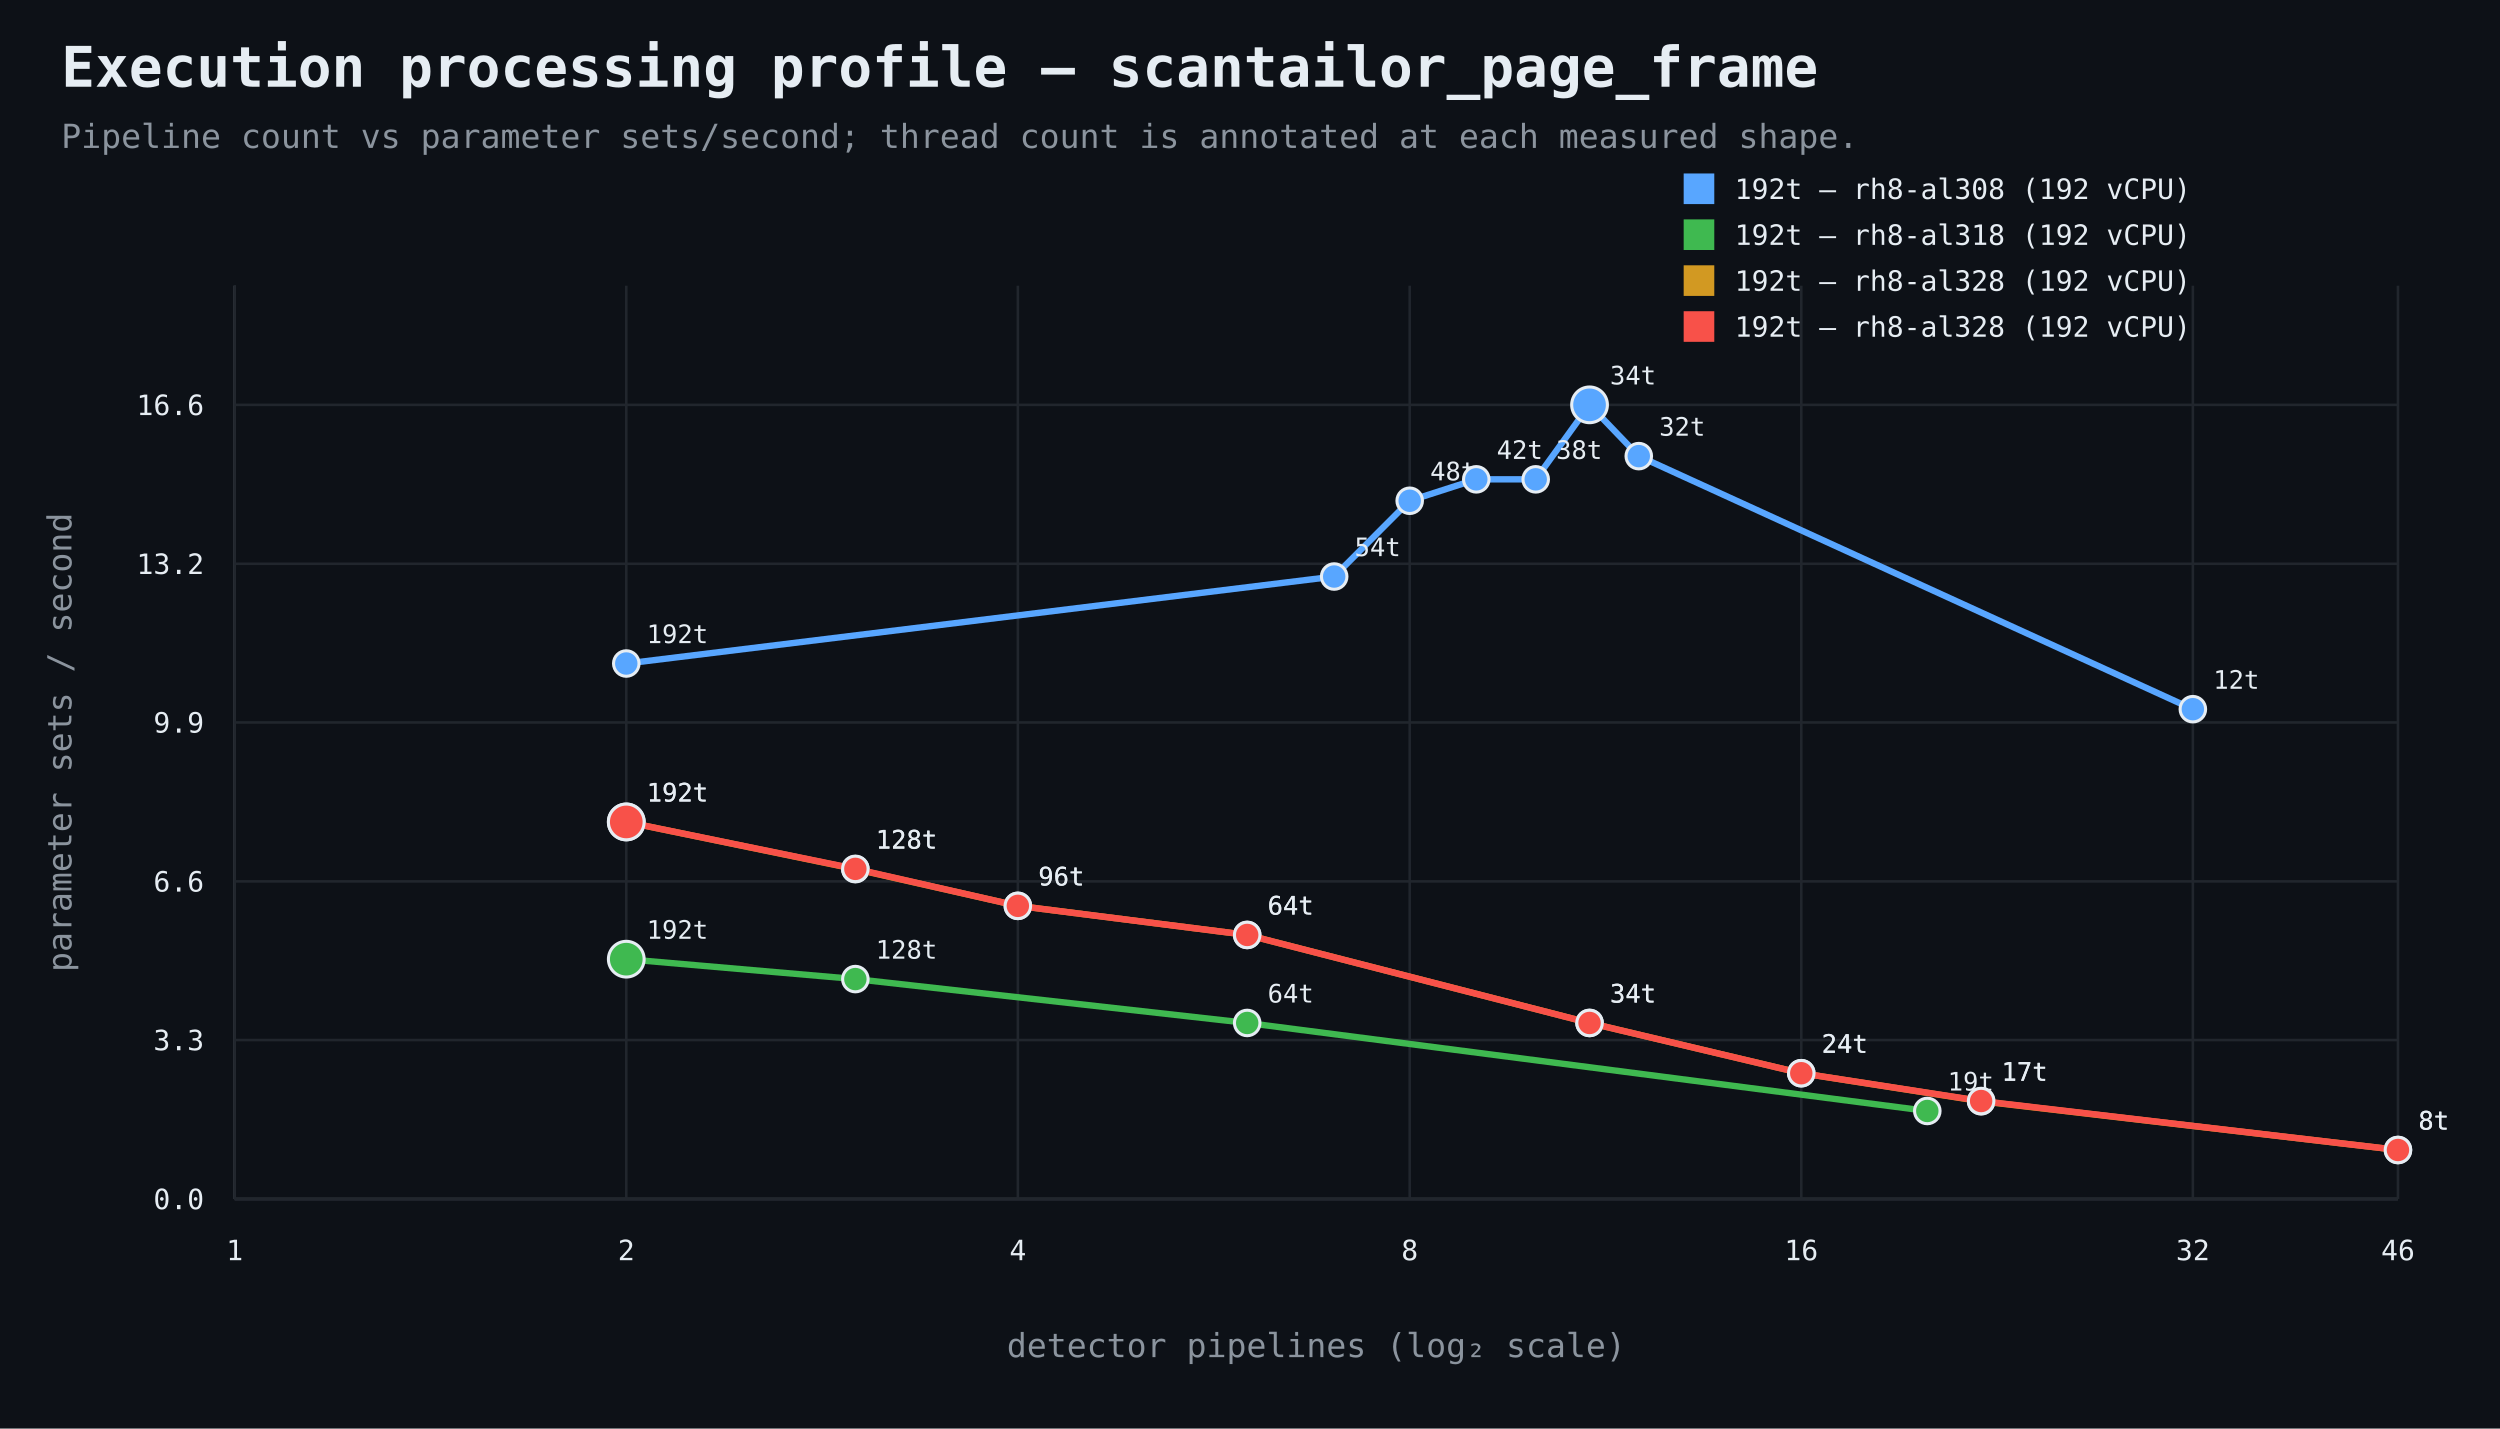
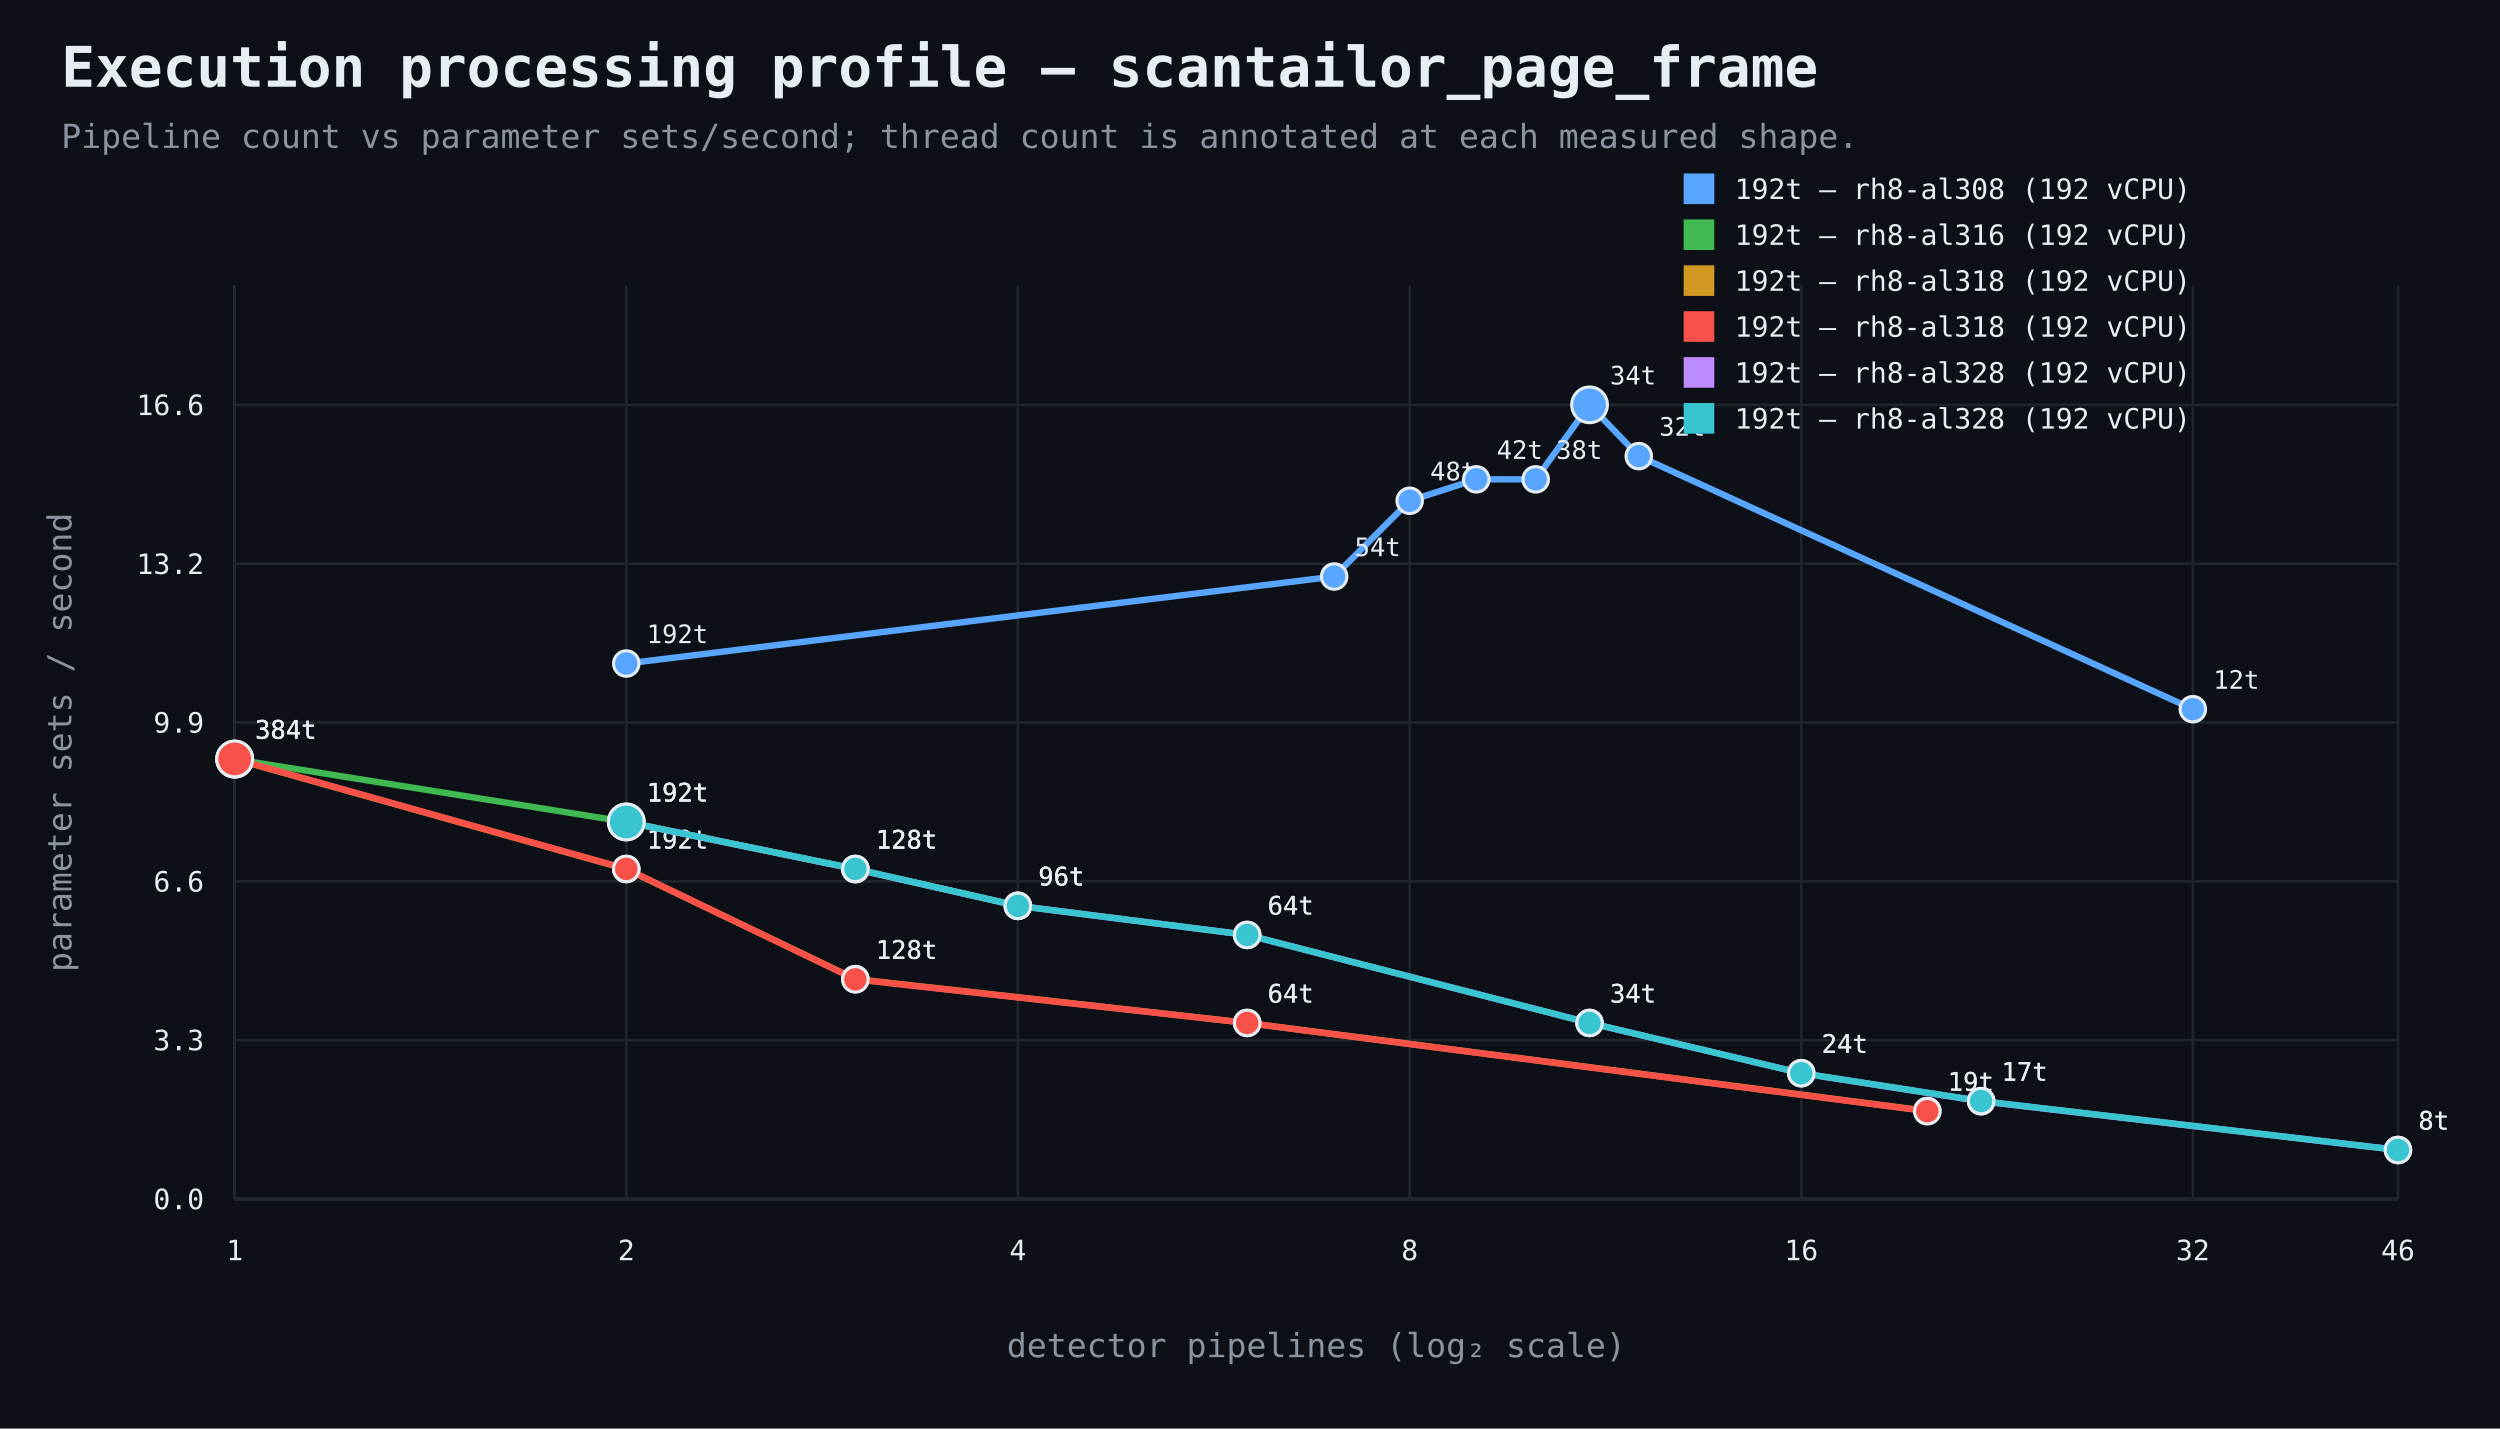
<svg xmlns="http://www.w3.org/2000/svg" width="980" height="560" viewBox="0 0 980 560">
  <rect width="100%" height="100%" fill="#0d1117" />
  <style>text{font-family:ui-monospace,SFMono-Regular,Consolas,monospace;fill:#e6edf3}.muted{fill:#8b949e}.axis{stroke:#484f58;stroke-width:1}.grid{stroke:#21262d;stroke-width:1}.point{stroke:#e6edf3;stroke-width:1.2}</style>
  <text x="24" y="34" font-size="22" font-weight="700">Execution processing profile — scantailor_page_frame</text>
  <text x="24" y="58" font-size="13" class="muted">Pipeline count vs parameter sets/second; thread count is annotated at each measured shape.</text>
  <line x1="92" y1="470" x2="940" y2="470" class="axis" />
  <line x1="92" y1="112" x2="92" y2="470" class="axis" />
  <line x1="92" y1="470.0" x2="940" y2="470.0" class="grid" />
  <text x="80" y="474.0" text-anchor="end" font-size="11">0.0</text>
  <line x1="92" y1="407.7" x2="940" y2="407.7" class="grid" />
  <text x="80" y="411.7" text-anchor="end" font-size="11">3.3</text>
  <line x1="92" y1="345.5" x2="940" y2="345.5" class="grid" />
  <text x="80" y="349.5" text-anchor="end" font-size="11">6.6</text>
  <line x1="92" y1="283.2" x2="940" y2="283.2" class="grid" />
  <text x="80" y="287.2" text-anchor="end" font-size="11">9.9</text>
  <line x1="92" y1="221.0" x2="940" y2="221.0" class="grid" />
  <text x="80" y="225.0" text-anchor="end" font-size="11">13.2</text>
  <line x1="92" y1="158.7" x2="940" y2="158.7" class="grid" />
  <text x="80" y="162.7" text-anchor="end" font-size="11">16.6</text>
  <line x1="92.0" y1="112" x2="92.0" y2="470" class="grid" />
  <text x="92.0" y="494" text-anchor="middle" font-size="11">1</text>
  <line x1="245.5" y1="112" x2="245.5" y2="470" class="grid" />
  <text x="245.5" y="494" text-anchor="middle" font-size="11">2</text>
  <line x1="399.0" y1="112" x2="399.0" y2="470" class="grid" />
  <text x="399.0" y="494" text-anchor="middle" font-size="11">4</text>
  <line x1="552.6" y1="112" x2="552.6" y2="470" class="grid" />
  <text x="552.6" y="494" text-anchor="middle" font-size="11">8</text>
  <line x1="706.1" y1="112" x2="706.1" y2="470" class="grid" />
  <text x="706.1" y="494" text-anchor="middle" font-size="11">16</text>
  <line x1="859.6" y1="112" x2="859.6" y2="470" class="grid" />
  <text x="859.6" y="494" text-anchor="middle" font-size="11">32</text>
  <line x1="940.0" y1="112" x2="940.0" y2="470" class="grid" />
  <text x="940.0" y="494" text-anchor="middle" font-size="11">46</text>
  <text x="516.0" y="532" text-anchor="middle" font-size="13" class="muted">detector pipelines (log₂ scale)</text>
  <text x="28" y="291.0" text-anchor="middle" font-size="13" class="muted" transform="rotate(-90 28 291.0)">parameter sets / second</text>
  <path d="M 245.5 260.1 L 523.0 226.0 L 552.6 196.3 L 578.7 187.9 L 602.0 187.9 L 623.1 158.7 L 642.4 178.8 L 859.6 278.0" fill="none" stroke="#58a6ff" stroke-width="2.5" />
  <circle cx="245.5" cy="260.1" r="5" fill="#58a6ff" class="point" />
  <text x="253.5" y="252.1" text-anchor="start" font-size="10">192t</text>
  <circle cx="523.0" cy="226.0" r="5" fill="#58a6ff" class="point" />
  <text x="531.0" y="218.0" text-anchor="start" font-size="10">54t</text>
  <circle cx="552.6" cy="196.3" r="5" fill="#58a6ff" class="point" />
  <text x="560.6" y="188.3" text-anchor="start" font-size="10">48t</text>
  <circle cx="578.7" cy="187.9" r="5" fill="#58a6ff" class="point" />
  <text x="586.7" y="179.9" text-anchor="start" font-size="10">42t</text>
  <circle cx="602.0" cy="187.9" r="5" fill="#58a6ff" class="point" />
  <text x="610.0" y="179.9" text-anchor="start" font-size="10">38t</text>
  <circle cx="623.1" cy="158.7" r="7" fill="#58a6ff" class="point" />
  <text x="631.1" y="150.7" text-anchor="start" font-size="10">34t</text>
  <circle cx="642.4" cy="178.8" r="5" fill="#58a6ff" class="point" />
  <text x="650.4" y="170.8" text-anchor="start" font-size="10">32t</text>
  <circle cx="859.6" cy="278.0" r="5" fill="#58a6ff" class="point" />
  <text x="867.6" y="270.0" text-anchor="start" font-size="10">12t</text>
  <rect x="660" y="68" width="12" height="12" fill="#58a6ff" />
  <text x="680" y="78" font-size="11">192t — rh8-al308 (192 vCPU)</text>
-   <path d="M 245.5 376.0 L 335.3 383.8 L 488.9 401.0 L 755.5 435.5" fill="none" stroke="#3fb950" stroke-width="2.5" />
-   <circle cx="245.5" cy="376.0" r="7" fill="#3fb950" class="point" />
-   <text x="253.5" y="368.0" text-anchor="start" font-size="10">192t</text>
-   <circle cx="335.3" cy="383.8" r="5" fill="#3fb950" class="point" />
+   <path d="M 92.0 297.6 L 245.5 322.2 L 335.3 340.7 L 399.0 355.1" fill="none" stroke="#3fb950" stroke-width="2.5" />
+   <circle cx="92.0" cy="297.6" r="7" fill="#3fb950" class="point" />
+   <text x="100.0" y="289.6" text-anchor="start" font-size="10">384t</text>
+   <circle cx="245.5" cy="322.2" r="5" fill="#3fb950" class="point" />
+   <text x="253.5" y="314.2" text-anchor="start" font-size="10">192t</text>
+   <circle cx="335.3" cy="340.7" r="5" fill="#3fb950" class="point" />
+   <text x="343.3" y="332.7" text-anchor="start" font-size="10">128t</text>
+   <circle cx="399.0" cy="355.1" r="5" fill="#3fb950" class="point" />
+   <text x="407.0" y="347.1" text-anchor="start" font-size="10">96t</text>
+   <rect x="660" y="86" width="12" height="12" fill="#3fb950" />
+   <text x="680" y="96" font-size="11">192t — rh8-al316 (192 vCPU)</text>
+   <path d="M 92.0 297.6 L 245.5 340.7 L 335.3 383.8 L 488.9 401.0 L 755.5 435.5" fill="none" stroke="#d29922" stroke-width="2.5" />
+   <circle cx="92.0" cy="297.6" r="7" fill="#d29922" class="point" />
+   <text x="100.0" y="289.6" text-anchor="start" font-size="10">384t</text>
+   <circle cx="245.5" cy="340.7" r="5" fill="#d29922" class="point" />
+   <text x="253.5" y="332.7" text-anchor="start" font-size="10">192t</text>
+   <circle cx="335.3" cy="383.8" r="5" fill="#d29922" class="point" />
  <text x="343.3" y="375.8" text-anchor="start" font-size="10">128t</text>
-   <circle cx="488.9" cy="401.0" r="5" fill="#3fb950" class="point" />
+   <circle cx="488.9" cy="401.0" r="5" fill="#d29922" class="point" />
  <text x="496.9" y="393.0" text-anchor="start" font-size="10">64t</text>
-   <circle cx="755.5" cy="435.5" r="5" fill="#3fb950" class="point" />
+   <circle cx="755.5" cy="435.5" r="5" fill="#d29922" class="point" />
  <text x="763.5" y="427.5" text-anchor="start" font-size="10">19t</text>
-   <rect x="660" y="86" width="12" height="12" fill="#3fb950" />
-   <text x="680" y="96" font-size="11">192t — rh8-al318 (192 vCPU)</text>
-   <path d="M 245.5 322.2 L 335.3 340.7 L 399.0 355.1 L 488.9 366.5 L 623.1 401.0 L 706.1 420.7 L 776.6 431.7 L 940.0 450.8" fill="none" stroke="#d29922" stroke-width="2.5" />
-   <circle cx="245.5" cy="322.2" r="7" fill="#d29922" class="point" />
+   <rect x="660" y="104" width="12" height="12" fill="#d29922" />
+   <text x="680" y="114" font-size="11">192t — rh8-al318 (192 vCPU)</text>
+   <path d="M 92.0 297.5 L 245.5 340.6 L 335.3 383.9 L 488.9 401.0 L 755.5 435.6" fill="none" stroke="#f85149" stroke-width="2.5" />
+   <circle cx="92.0" cy="297.5" r="7" fill="#f85149" class="point" />
+   <text x="100.0" y="289.5" text-anchor="start" font-size="10">384t</text>
+   <circle cx="245.5" cy="340.6" r="5" fill="#f85149" class="point" />
+   <text x="253.5" y="332.6" text-anchor="start" font-size="10">192t</text>
+   <circle cx="335.3" cy="383.9" r="5" fill="#f85149" class="point" />
+   <text x="343.3" y="375.9" text-anchor="start" font-size="10">128t</text>
+   <circle cx="488.9" cy="401.0" r="5" fill="#f85149" class="point" />
+   <text x="496.9" y="393.0" text-anchor="start" font-size="10">64t</text>
+   <circle cx="755.5" cy="435.6" r="5" fill="#f85149" class="point" />
+   <text x="763.5" y="427.6" text-anchor="start" font-size="10">19t</text>
+   <rect x="660" y="122" width="12" height="12" fill="#f85149" />
+   <text x="680" y="132" font-size="11">192t — rh8-al318 (192 vCPU)</text>
+   <path d="M 245.5 322.2 L 335.3 340.7 L 399.0 355.1 L 488.9 366.5 L 623.1 401.0 L 706.1 420.7 L 776.6 431.7 L 940.0 450.8" fill="none" stroke="#bc8cff" stroke-width="2.5" />
+   <circle cx="245.5" cy="322.2" r="7" fill="#bc8cff" class="point" />
  <text x="253.5" y="314.2" text-anchor="start" font-size="10">192t</text>
-   <circle cx="335.3" cy="340.7" r="5" fill="#d29922" class="point" />
+   <circle cx="335.3" cy="340.7" r="5" fill="#bc8cff" class="point" />
  <text x="343.3" y="332.7" text-anchor="start" font-size="10">128t</text>
-   <circle cx="399.0" cy="355.1" r="5" fill="#d29922" class="point" />
+   <circle cx="399.0" cy="355.1" r="5" fill="#bc8cff" class="point" />
  <text x="407.0" y="347.1" text-anchor="start" font-size="10">96t</text>
-   <circle cx="488.9" cy="366.5" r="5" fill="#d29922" class="point" />
+   <circle cx="488.9" cy="366.5" r="5" fill="#bc8cff" class="point" />
  <text x="496.9" y="358.5" text-anchor="start" font-size="10">64t</text>
-   <circle cx="623.1" cy="401.0" r="5" fill="#d29922" class="point" />
+   <circle cx="623.1" cy="401.0" r="5" fill="#bc8cff" class="point" />
  <text x="631.1" y="393.0" text-anchor="start" font-size="10">34t</text>
-   <circle cx="706.1" cy="420.7" r="5" fill="#d29922" class="point" />
+   <circle cx="706.1" cy="420.7" r="5" fill="#bc8cff" class="point" />
  <text x="714.1" y="412.7" text-anchor="start" font-size="10">24t</text>
-   <circle cx="776.6" cy="431.7" r="5" fill="#d29922" class="point" />
+   <circle cx="776.6" cy="431.7" r="5" fill="#bc8cff" class="point" />
  <text x="784.6" y="423.7" text-anchor="start" font-size="10">17t</text>
-   <circle cx="940.0" cy="450.8" r="5" fill="#d29922" class="point" />
+   <circle cx="940.0" cy="450.8" r="5" fill="#bc8cff" class="point" />
  <text x="948.0" y="442.8" text-anchor="start" font-size="10">8t</text>
-   <rect x="660" y="104" width="12" height="12" fill="#d29922" />
-   <text x="680" y="114" font-size="11">192t — rh8-al328 (192 vCPU)</text>
-   <path d="M 245.5 322.2 L 335.3 340.6 L 399.0 355.1 L 488.9 366.5 L 623.1 401.0 L 706.1 420.7 L 776.6 431.6 L 940.0 450.8" fill="none" stroke="#f85149" stroke-width="2.5" />
-   <circle cx="245.5" cy="322.2" r="7" fill="#f85149" class="point" />
+   <rect x="660" y="140" width="12" height="12" fill="#bc8cff" />
+   <text x="680" y="150" font-size="11">192t — rh8-al328 (192 vCPU)</text>
+   <path d="M 245.5 322.2 L 335.3 340.6 L 399.0 355.1 L 488.9 366.5 L 623.1 401.0 L 706.1 420.7 L 776.6 431.6 L 940.0 450.8" fill="none" stroke="#39c5cf" stroke-width="2.5" />
+   <circle cx="245.5" cy="322.2" r="7" fill="#39c5cf" class="point" />
  <text x="253.5" y="314.2" text-anchor="start" font-size="10">192t</text>
-   <circle cx="335.3" cy="340.6" r="5" fill="#f85149" class="point" />
+   <circle cx="335.3" cy="340.6" r="5" fill="#39c5cf" class="point" />
  <text x="343.3" y="332.6" text-anchor="start" font-size="10">128t</text>
-   <circle cx="399.0" cy="355.1" r="5" fill="#f85149" class="point" />
+   <circle cx="399.0" cy="355.1" r="5" fill="#39c5cf" class="point" />
  <text x="407.0" y="347.1" text-anchor="start" font-size="10">96t</text>
-   <circle cx="488.9" cy="366.5" r="5" fill="#f85149" class="point" />
+   <circle cx="488.9" cy="366.5" r="5" fill="#39c5cf" class="point" />
  <text x="496.9" y="358.5" text-anchor="start" font-size="10">64t</text>
-   <circle cx="623.1" cy="401.0" r="5" fill="#f85149" class="point" />
+   <circle cx="623.1" cy="401.0" r="5" fill="#39c5cf" class="point" />
  <text x="631.1" y="393.0" text-anchor="start" font-size="10">34t</text>
-   <circle cx="706.1" cy="420.7" r="5" fill="#f85149" class="point" />
+   <circle cx="706.1" cy="420.7" r="5" fill="#39c5cf" class="point" />
  <text x="714.1" y="412.7" text-anchor="start" font-size="10">24t</text>
-   <circle cx="776.6" cy="431.6" r="5" fill="#f85149" class="point" />
+   <circle cx="776.6" cy="431.6" r="5" fill="#39c5cf" class="point" />
  <text x="784.6" y="423.6" text-anchor="start" font-size="10">17t</text>
-   <circle cx="940.0" cy="450.8" r="5" fill="#f85149" class="point" />
+   <circle cx="940.0" cy="450.8" r="5" fill="#39c5cf" class="point" />
  <text x="948.0" y="442.8" text-anchor="start" font-size="10">8t</text>
-   <rect x="660" y="122" width="12" height="12" fill="#f85149" />
-   <text x="680" y="132" font-size="11">192t — rh8-al328 (192 vCPU)</text>
+   <rect x="660" y="158" width="12" height="12" fill="#39c5cf" />
+   <text x="680" y="168" font-size="11">192t — rh8-al328 (192 vCPU)</text>
</svg>
